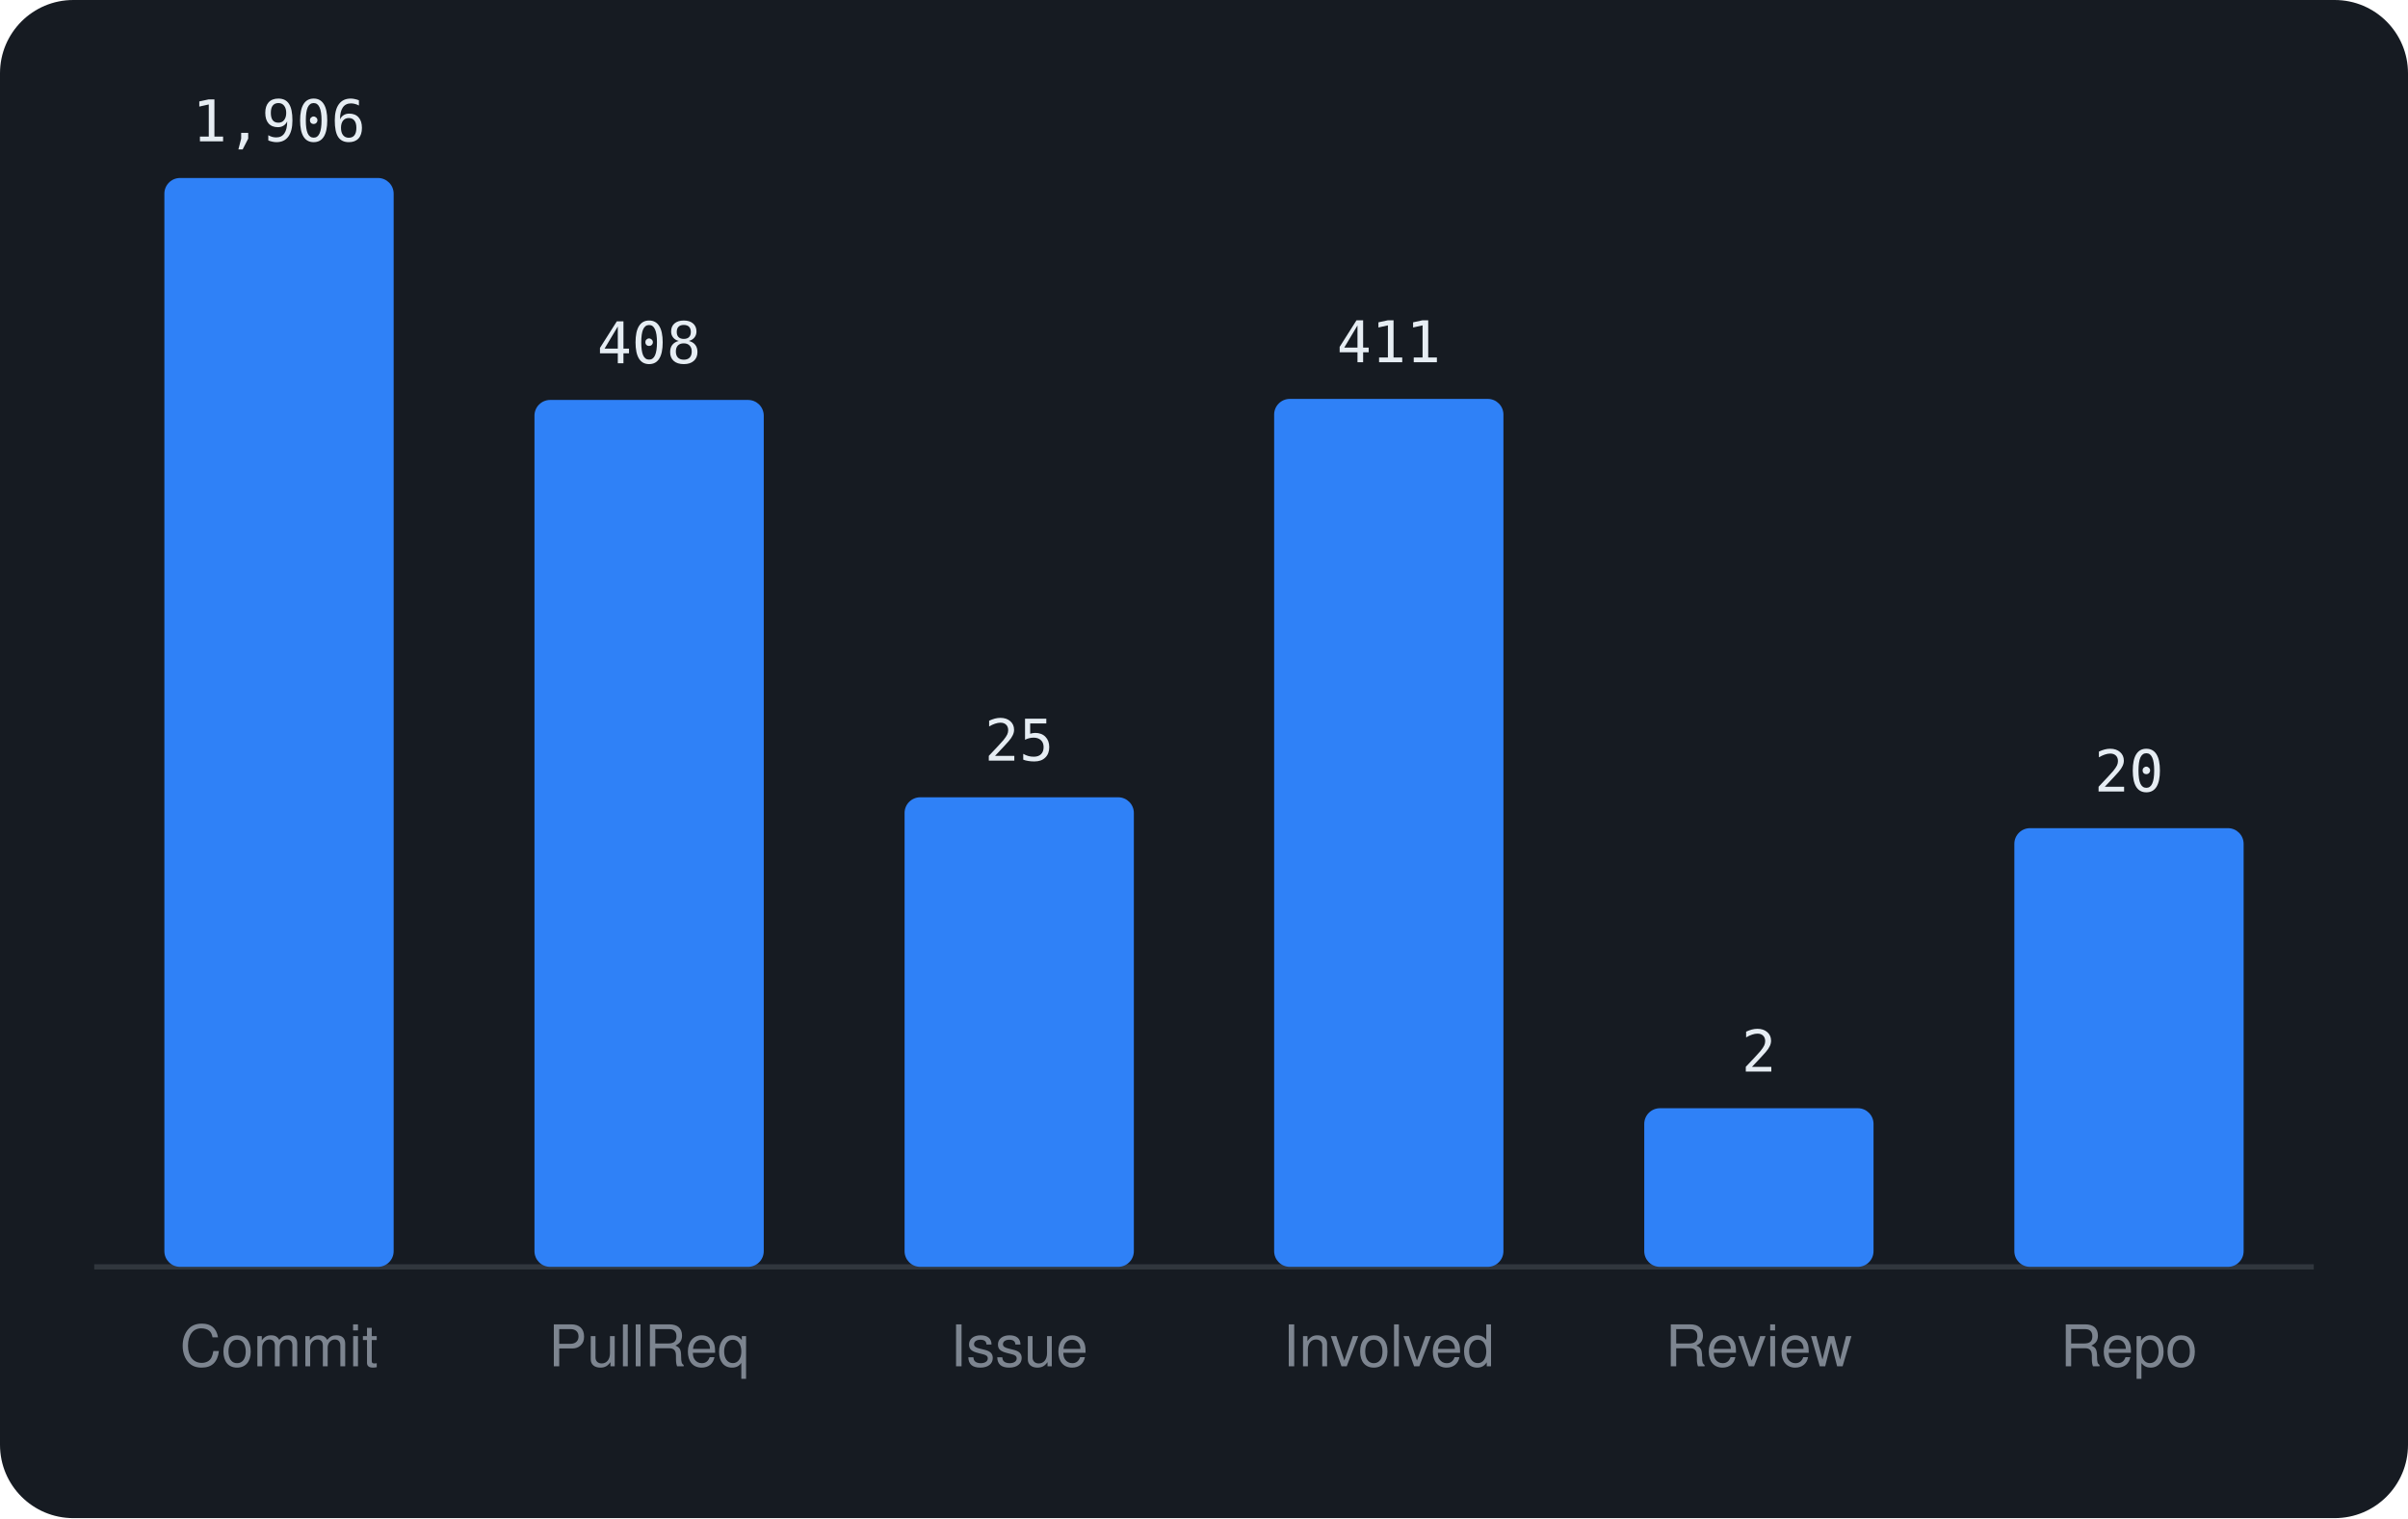
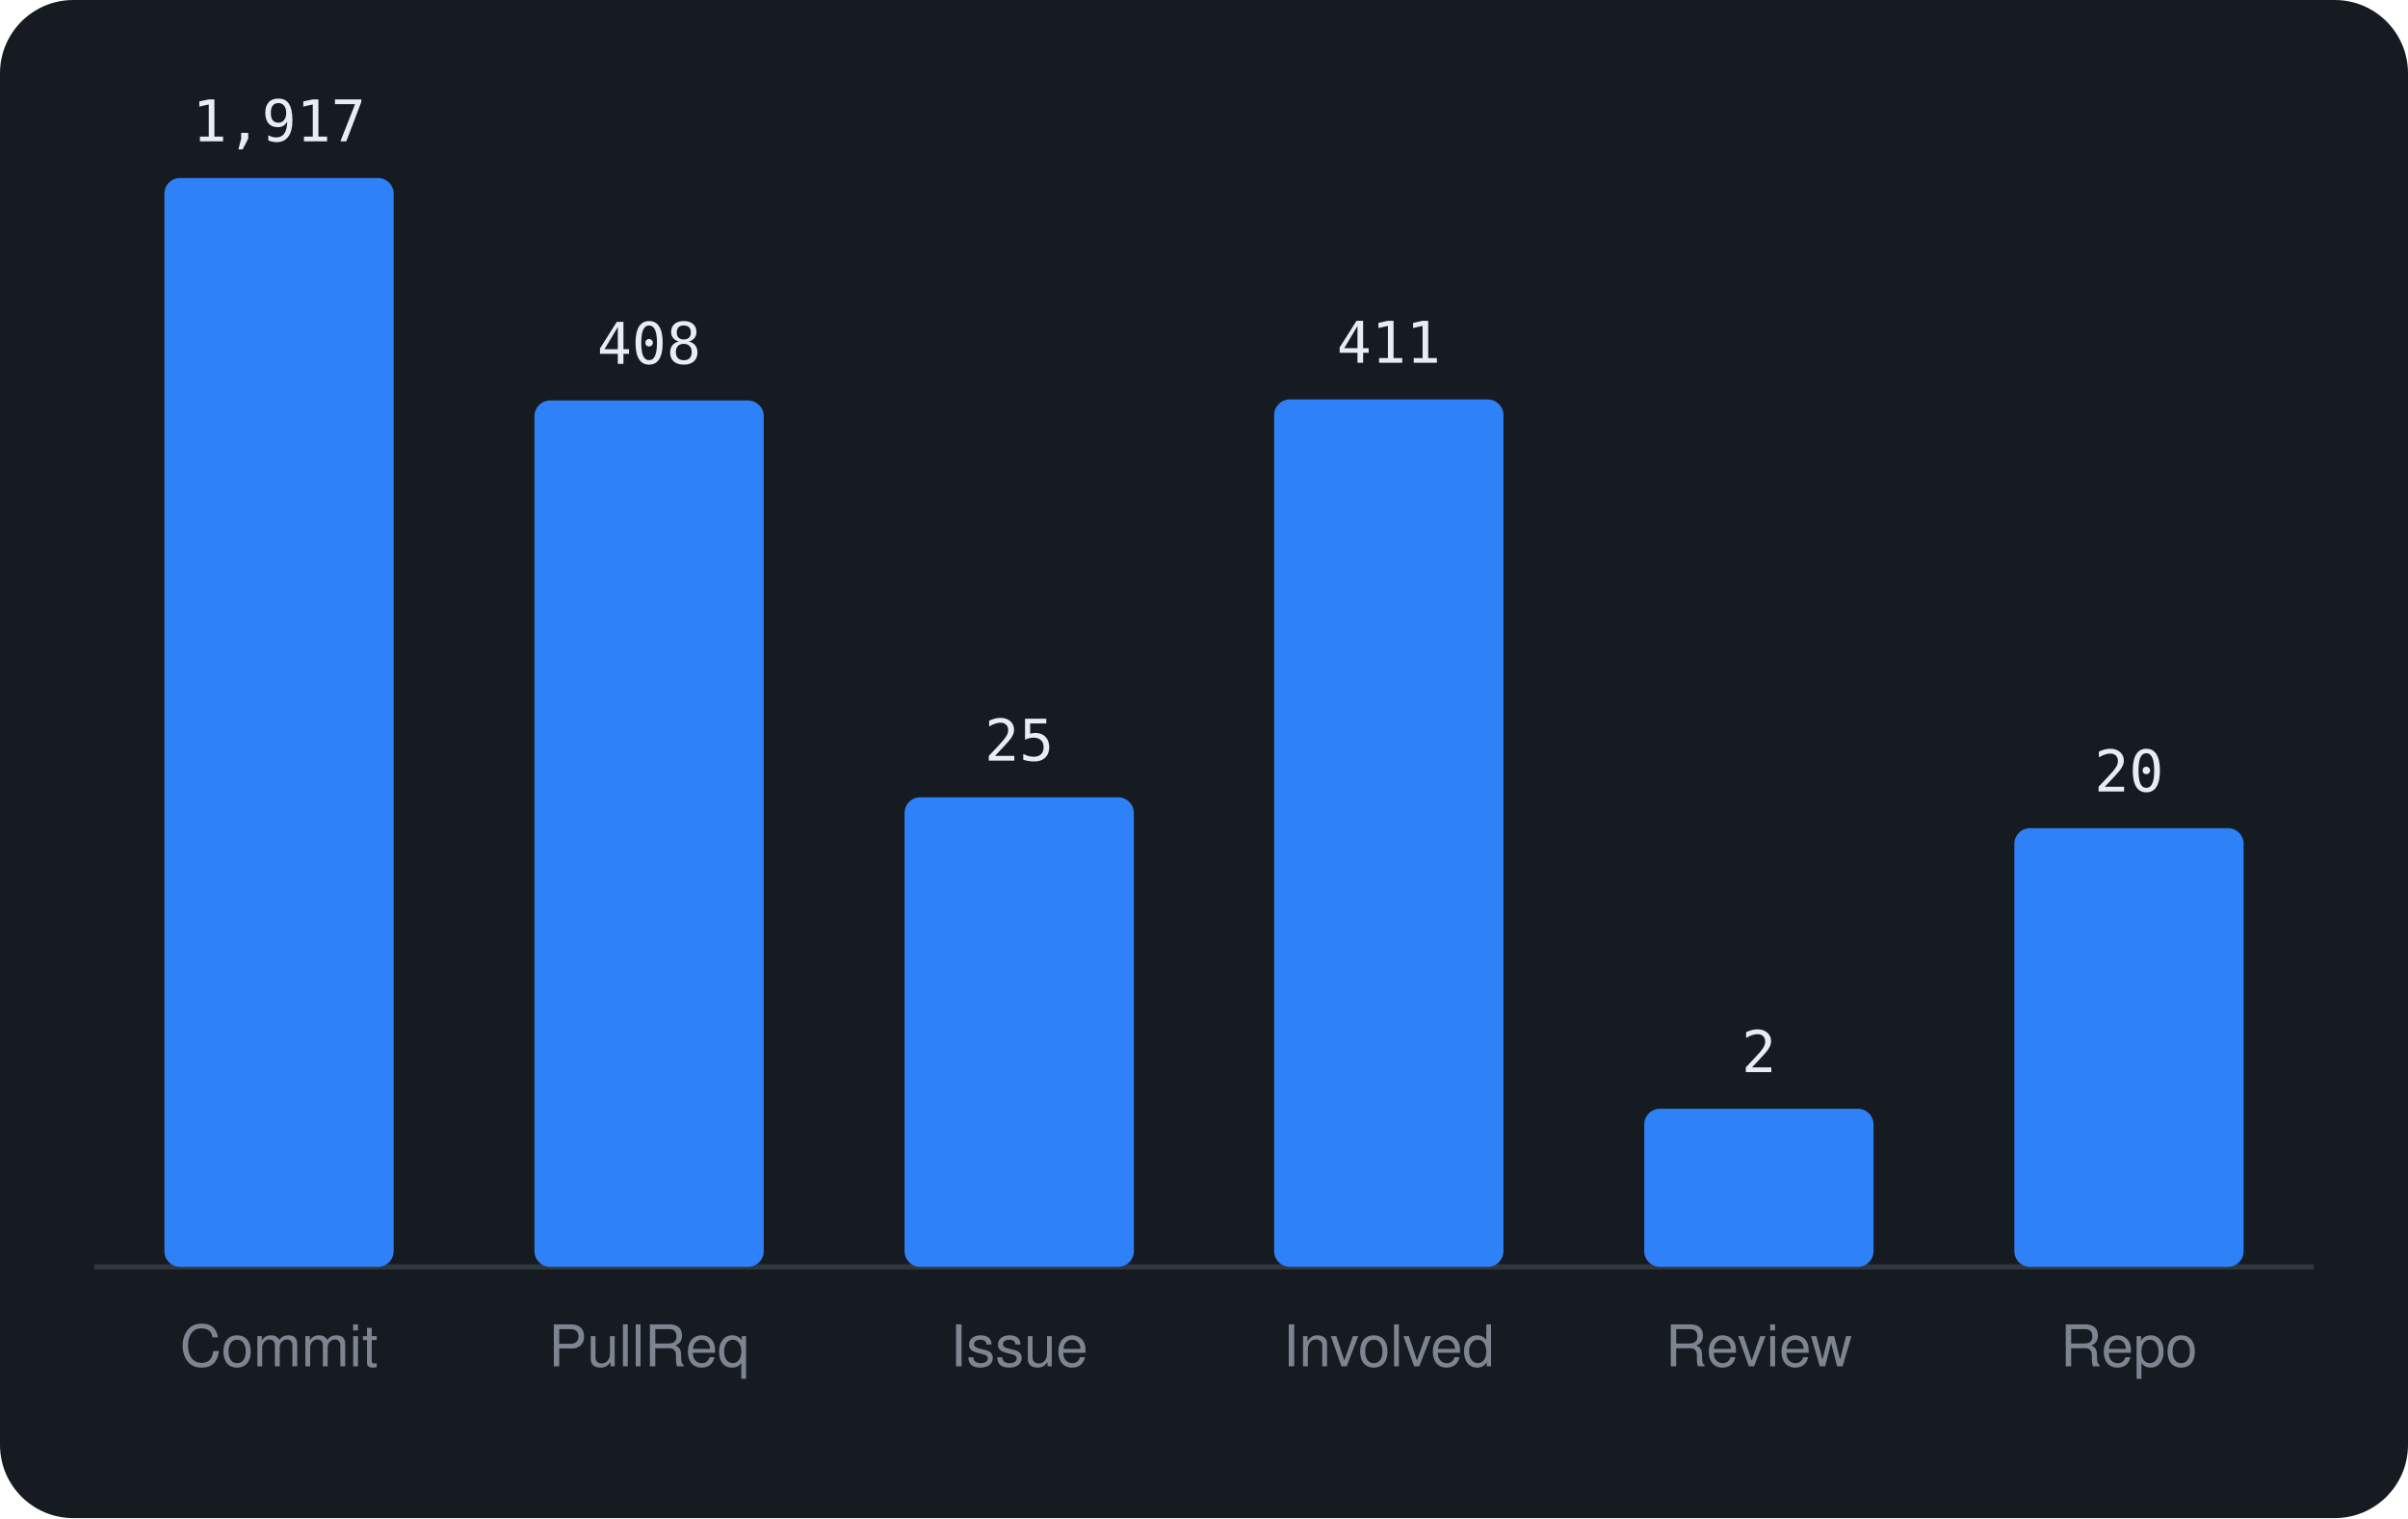
<svg xmlns="http://www.w3.org/2000/svg" viewBox="0 0 460 290" width="460" height="290" font-family="-apple-system,BlinkMacSystemFont,'Segoe UI',Helvetica,Arial,sans-serif">
  <rect width="460" height="290" rx="14" fill="#161b22" />
  <line x1="18" y1="242" x2="442" y2="242" stroke="#30363d" />
  <rect x="31.4" y="34.0" width="43.8" height="208.0" rx="3" fill="#2f81f7" />
-   <text x="53.3" y="27.0" text-anchor="middle" font-size="11" font-family="monospace" fill="#e6edf3">1,906</text>
+   <text x="53.3" y="27.0" text-anchor="middle" font-size="11" font-family="monospace" fill="#e6edf3">1,917</text>
  <text x="53.3" y="261" text-anchor="middle" font-size="11" fill="#7d8590">Commit</text>
-   <rect x="102.1" y="76.4" width="43.8" height="165.6" rx="3" fill="#2f81f7" />
-   <text x="124.0" y="69.4" text-anchor="middle" font-size="11" font-family="monospace" fill="#e6edf3">408</text>
+   <rect x="102.1" y="76.5" width="43.8" height="165.5" rx="3" fill="#2f81f7" />
+   <text x="124.0" y="69.5" text-anchor="middle" font-size="11" font-family="monospace" fill="#e6edf3">408</text>
  <text x="124.0" y="261" text-anchor="middle" font-size="11" fill="#7d8590">PullReq</text>
  <rect x="172.8" y="152.3" width="43.8" height="89.7" rx="3" fill="#2f81f7" />
  <text x="194.7" y="145.3" text-anchor="middle" font-size="11" font-family="monospace" fill="#e6edf3">25</text>
  <text x="194.7" y="261" text-anchor="middle" font-size="11" fill="#7d8590">Issue</text>
-   <rect x="243.4" y="76.2" width="43.8" height="165.8" rx="3" fill="#2f81f7" />
-   <text x="265.3" y="69.2" text-anchor="middle" font-size="11" font-family="monospace" fill="#e6edf3">411</text>
+   <rect x="243.4" y="76.3" width="43.8" height="165.7" rx="3" fill="#2f81f7" />
+   <text x="265.3" y="69.3" text-anchor="middle" font-size="11" font-family="monospace" fill="#e6edf3">411</text>
  <text x="265.3" y="261" text-anchor="middle" font-size="11" fill="#7d8590">Involved</text>
-   <rect x="314.1" y="211.7" width="43.8" height="30.3" rx="3" fill="#2f81f7" />
-   <text x="336.0" y="204.7" text-anchor="middle" font-size="11" font-family="monospace" fill="#e6edf3">2</text>
+   <rect x="314.1" y="211.8" width="43.8" height="30.2" rx="3" fill="#2f81f7" />
+   <text x="336.0" y="204.8" text-anchor="middle" font-size="11" font-family="monospace" fill="#e6edf3">2</text>
  <text x="336.0" y="261" text-anchor="middle" font-size="11" fill="#7d8590">Review</text>
  <rect x="384.8" y="158.2" width="43.8" height="83.8" rx="3" fill="#2f81f7" />
  <text x="406.7" y="151.2" text-anchor="middle" font-size="11" font-family="monospace" fill="#e6edf3">20</text>
  <text x="406.7" y="261" text-anchor="middle" font-size="11" fill="#7d8590">Repo</text>
</svg>
